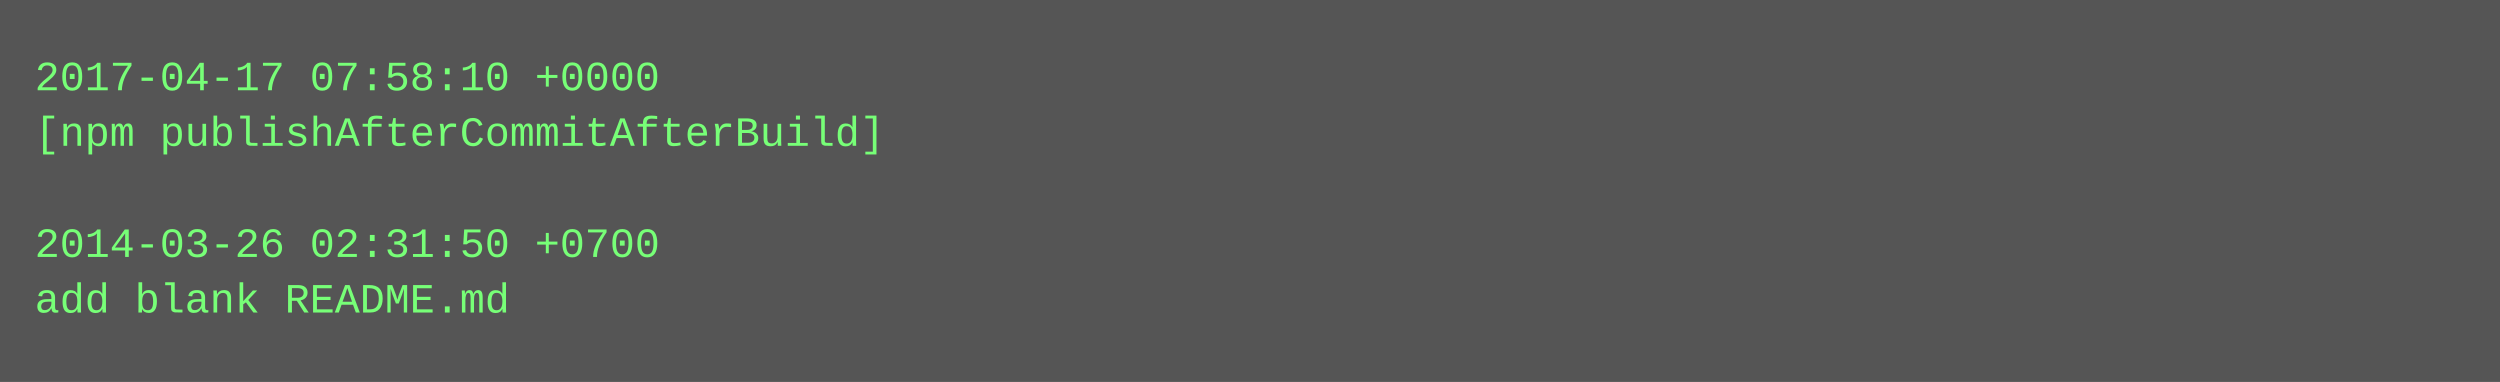
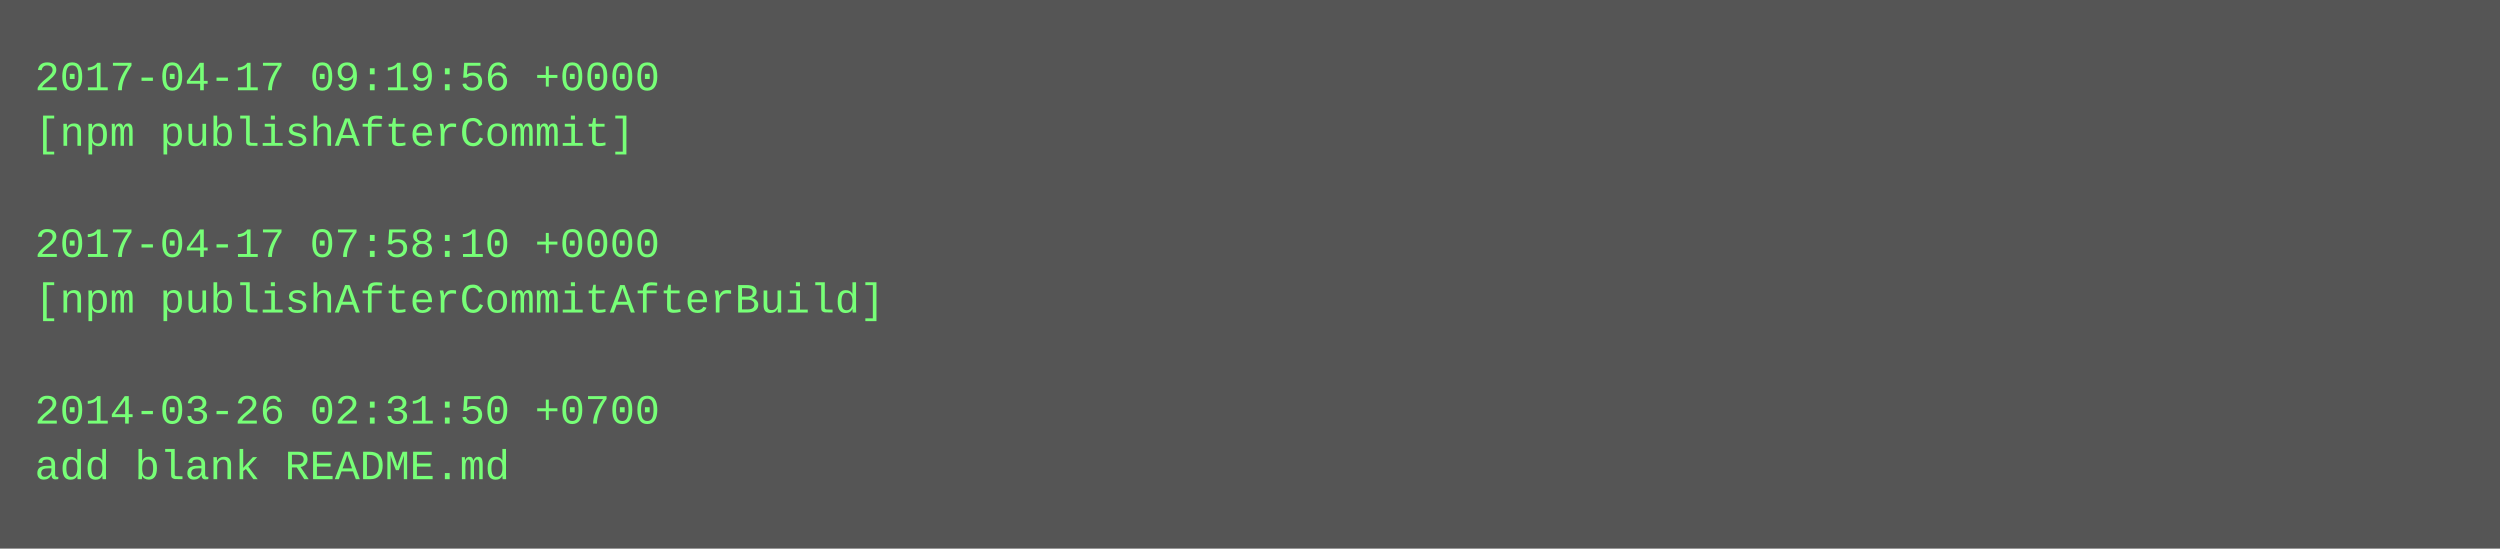
- <svg xmlns="http://www.w3.org/2000/svg" height="110" width="720">
-   <rect height="110" fill="#555" width="720" />
+ <svg xmlns="http://www.w3.org/2000/svg" height="158" width="720">
+   <rect height="158" fill="#555" width="720" />
  <text fill="#7f7" font-family="Courier New" font-size="12" xml:space="preserve">
-     <tspan x="10" y="26">2017-04-17 07:58:10 +0000</tspan>
-     <tspan x="10" y="42">[npm publishAfterCommitAfterBuild]</tspan>
+     <tspan x="10" y="26">2017-04-17 09:19:56 +0000</tspan>
+     <tspan x="10" y="42">[npm publishAfterCommit]</tspan>
    <tspan x="10" y="58" />
-     <tspan x="10" y="74">2014-03-26 02:31:50 +0700</tspan>
-     <tspan x="10" y="90">add blank README.md</tspan>
+     <tspan x="10" y="74">2017-04-17 07:58:10 +0000</tspan>
+     <tspan x="10" y="90">[npm publishAfterCommitAfterBuild]</tspan>
+     <tspan x="10" y="106" />
+     <tspan x="10" y="122">2014-03-26 02:31:50 +0700</tspan>
+     <tspan x="10" y="138">add blank README.md</tspan>
  </text>
</svg>
